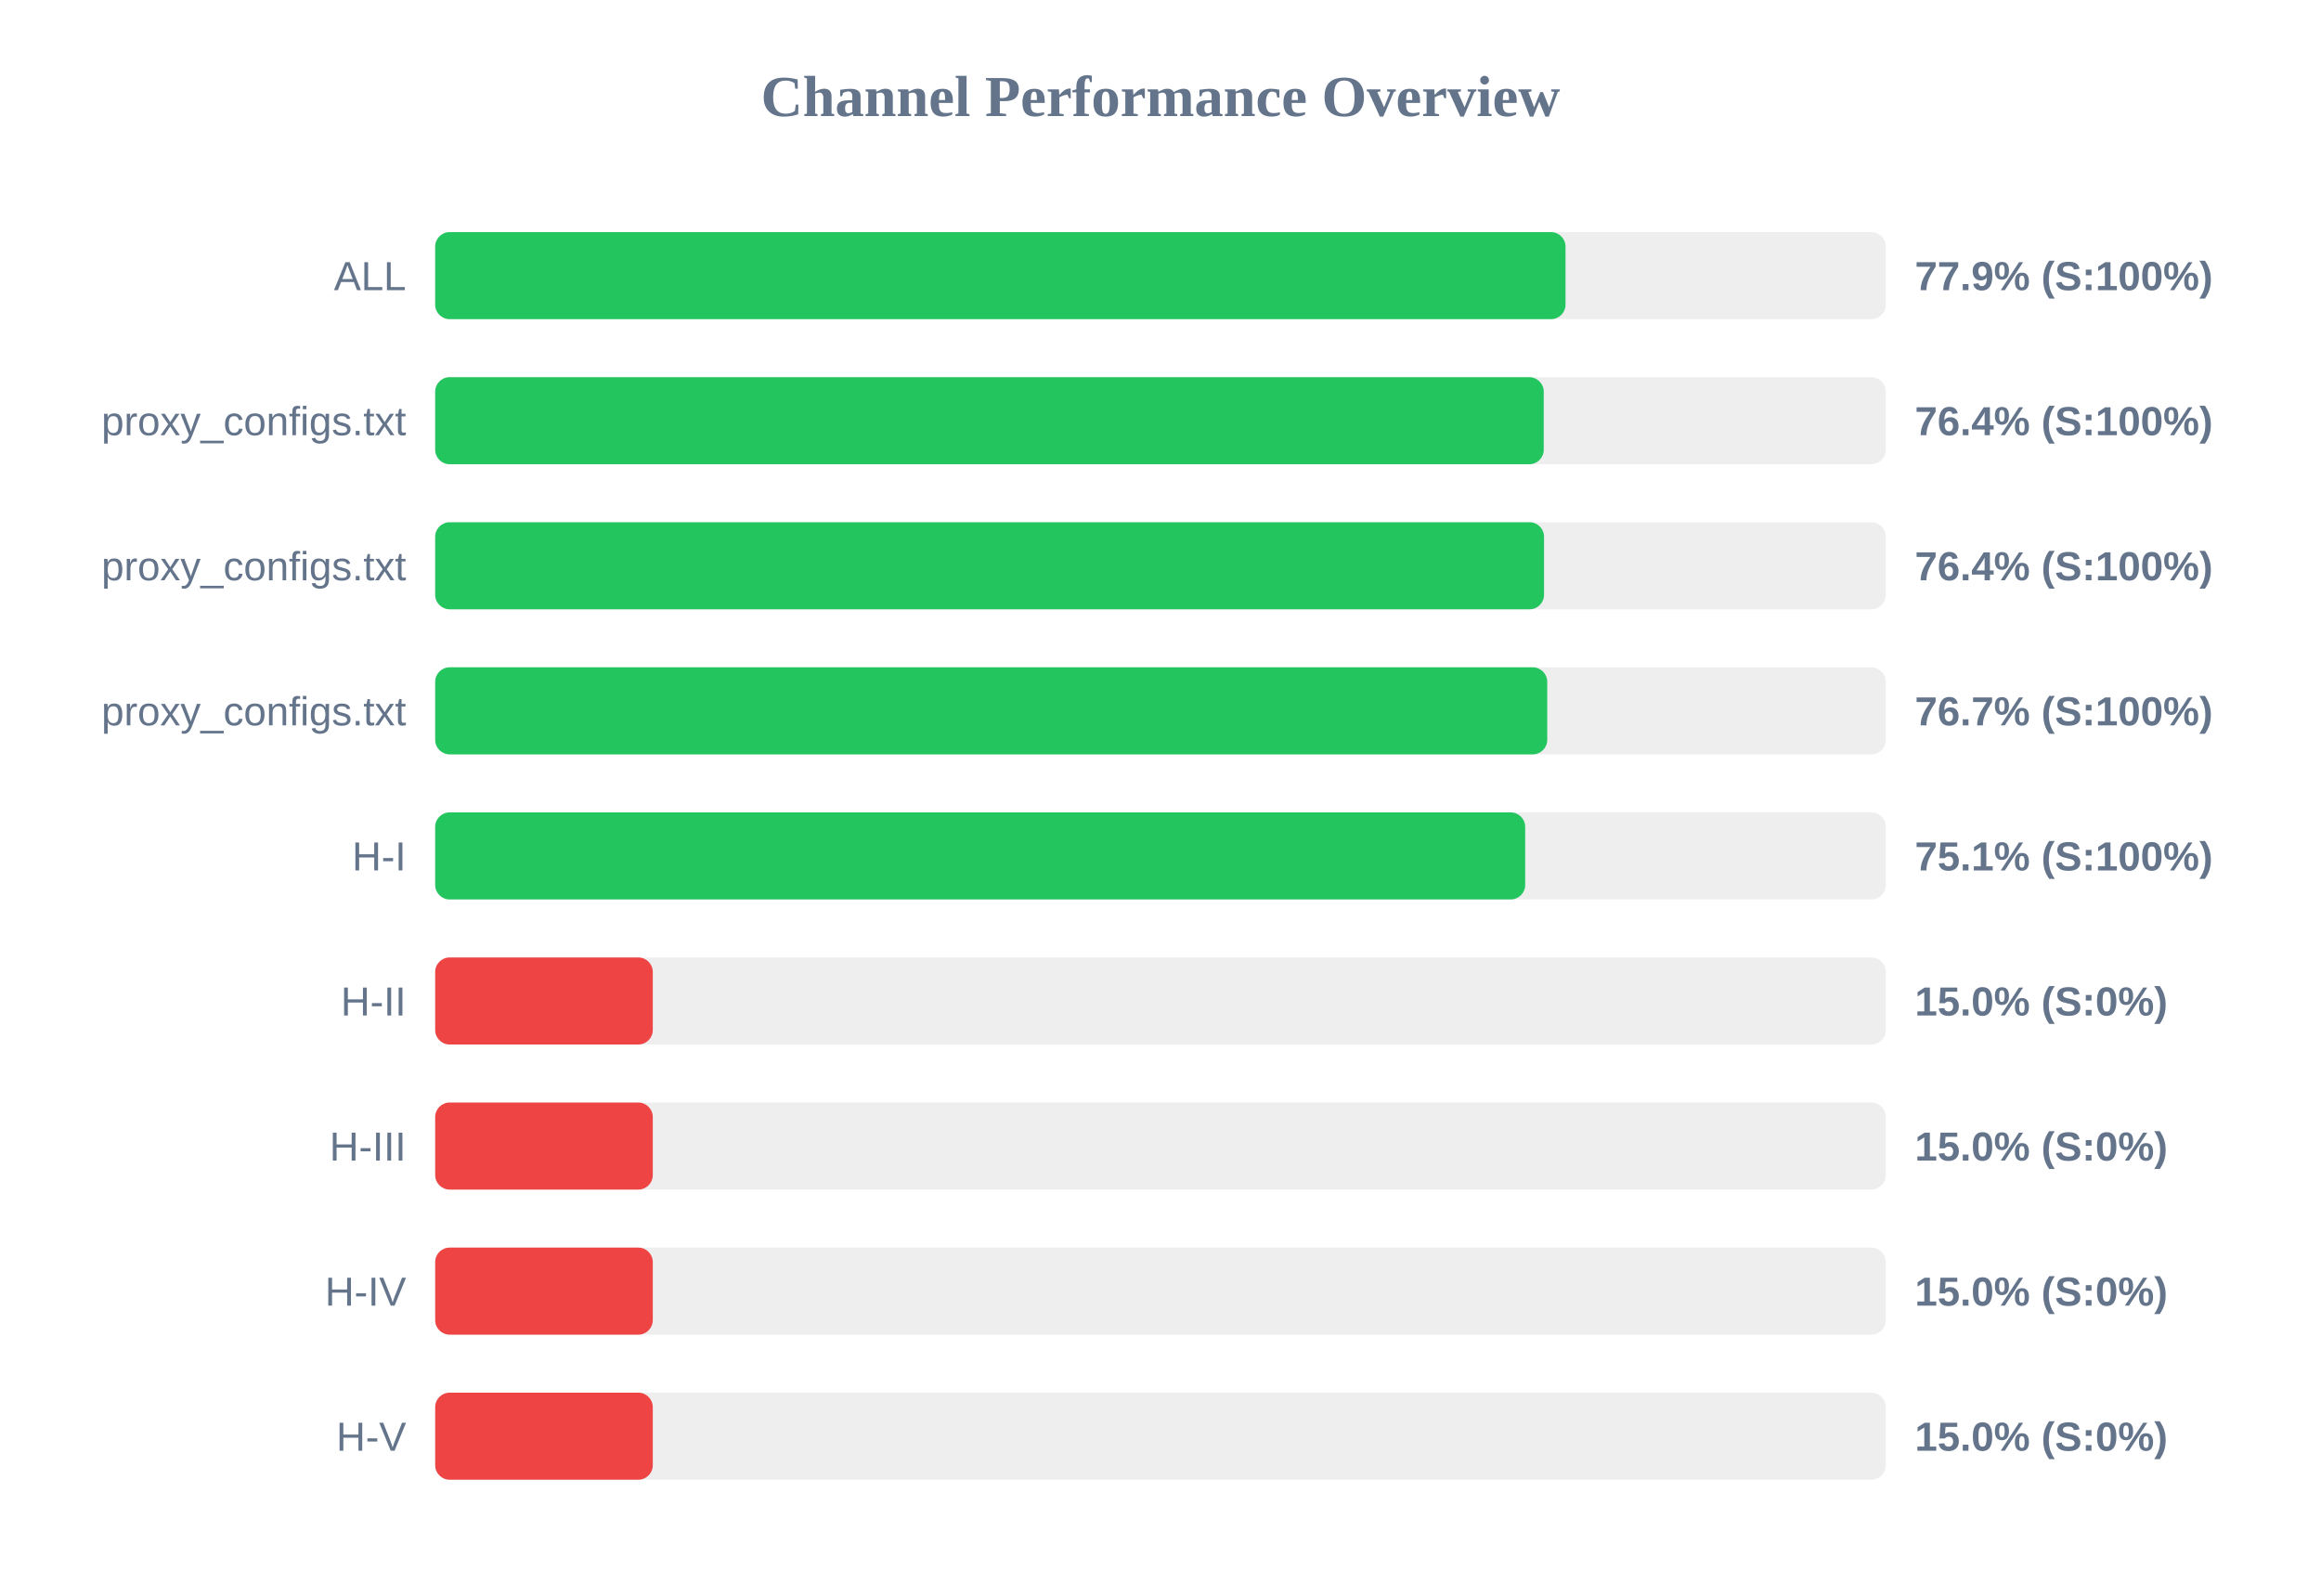
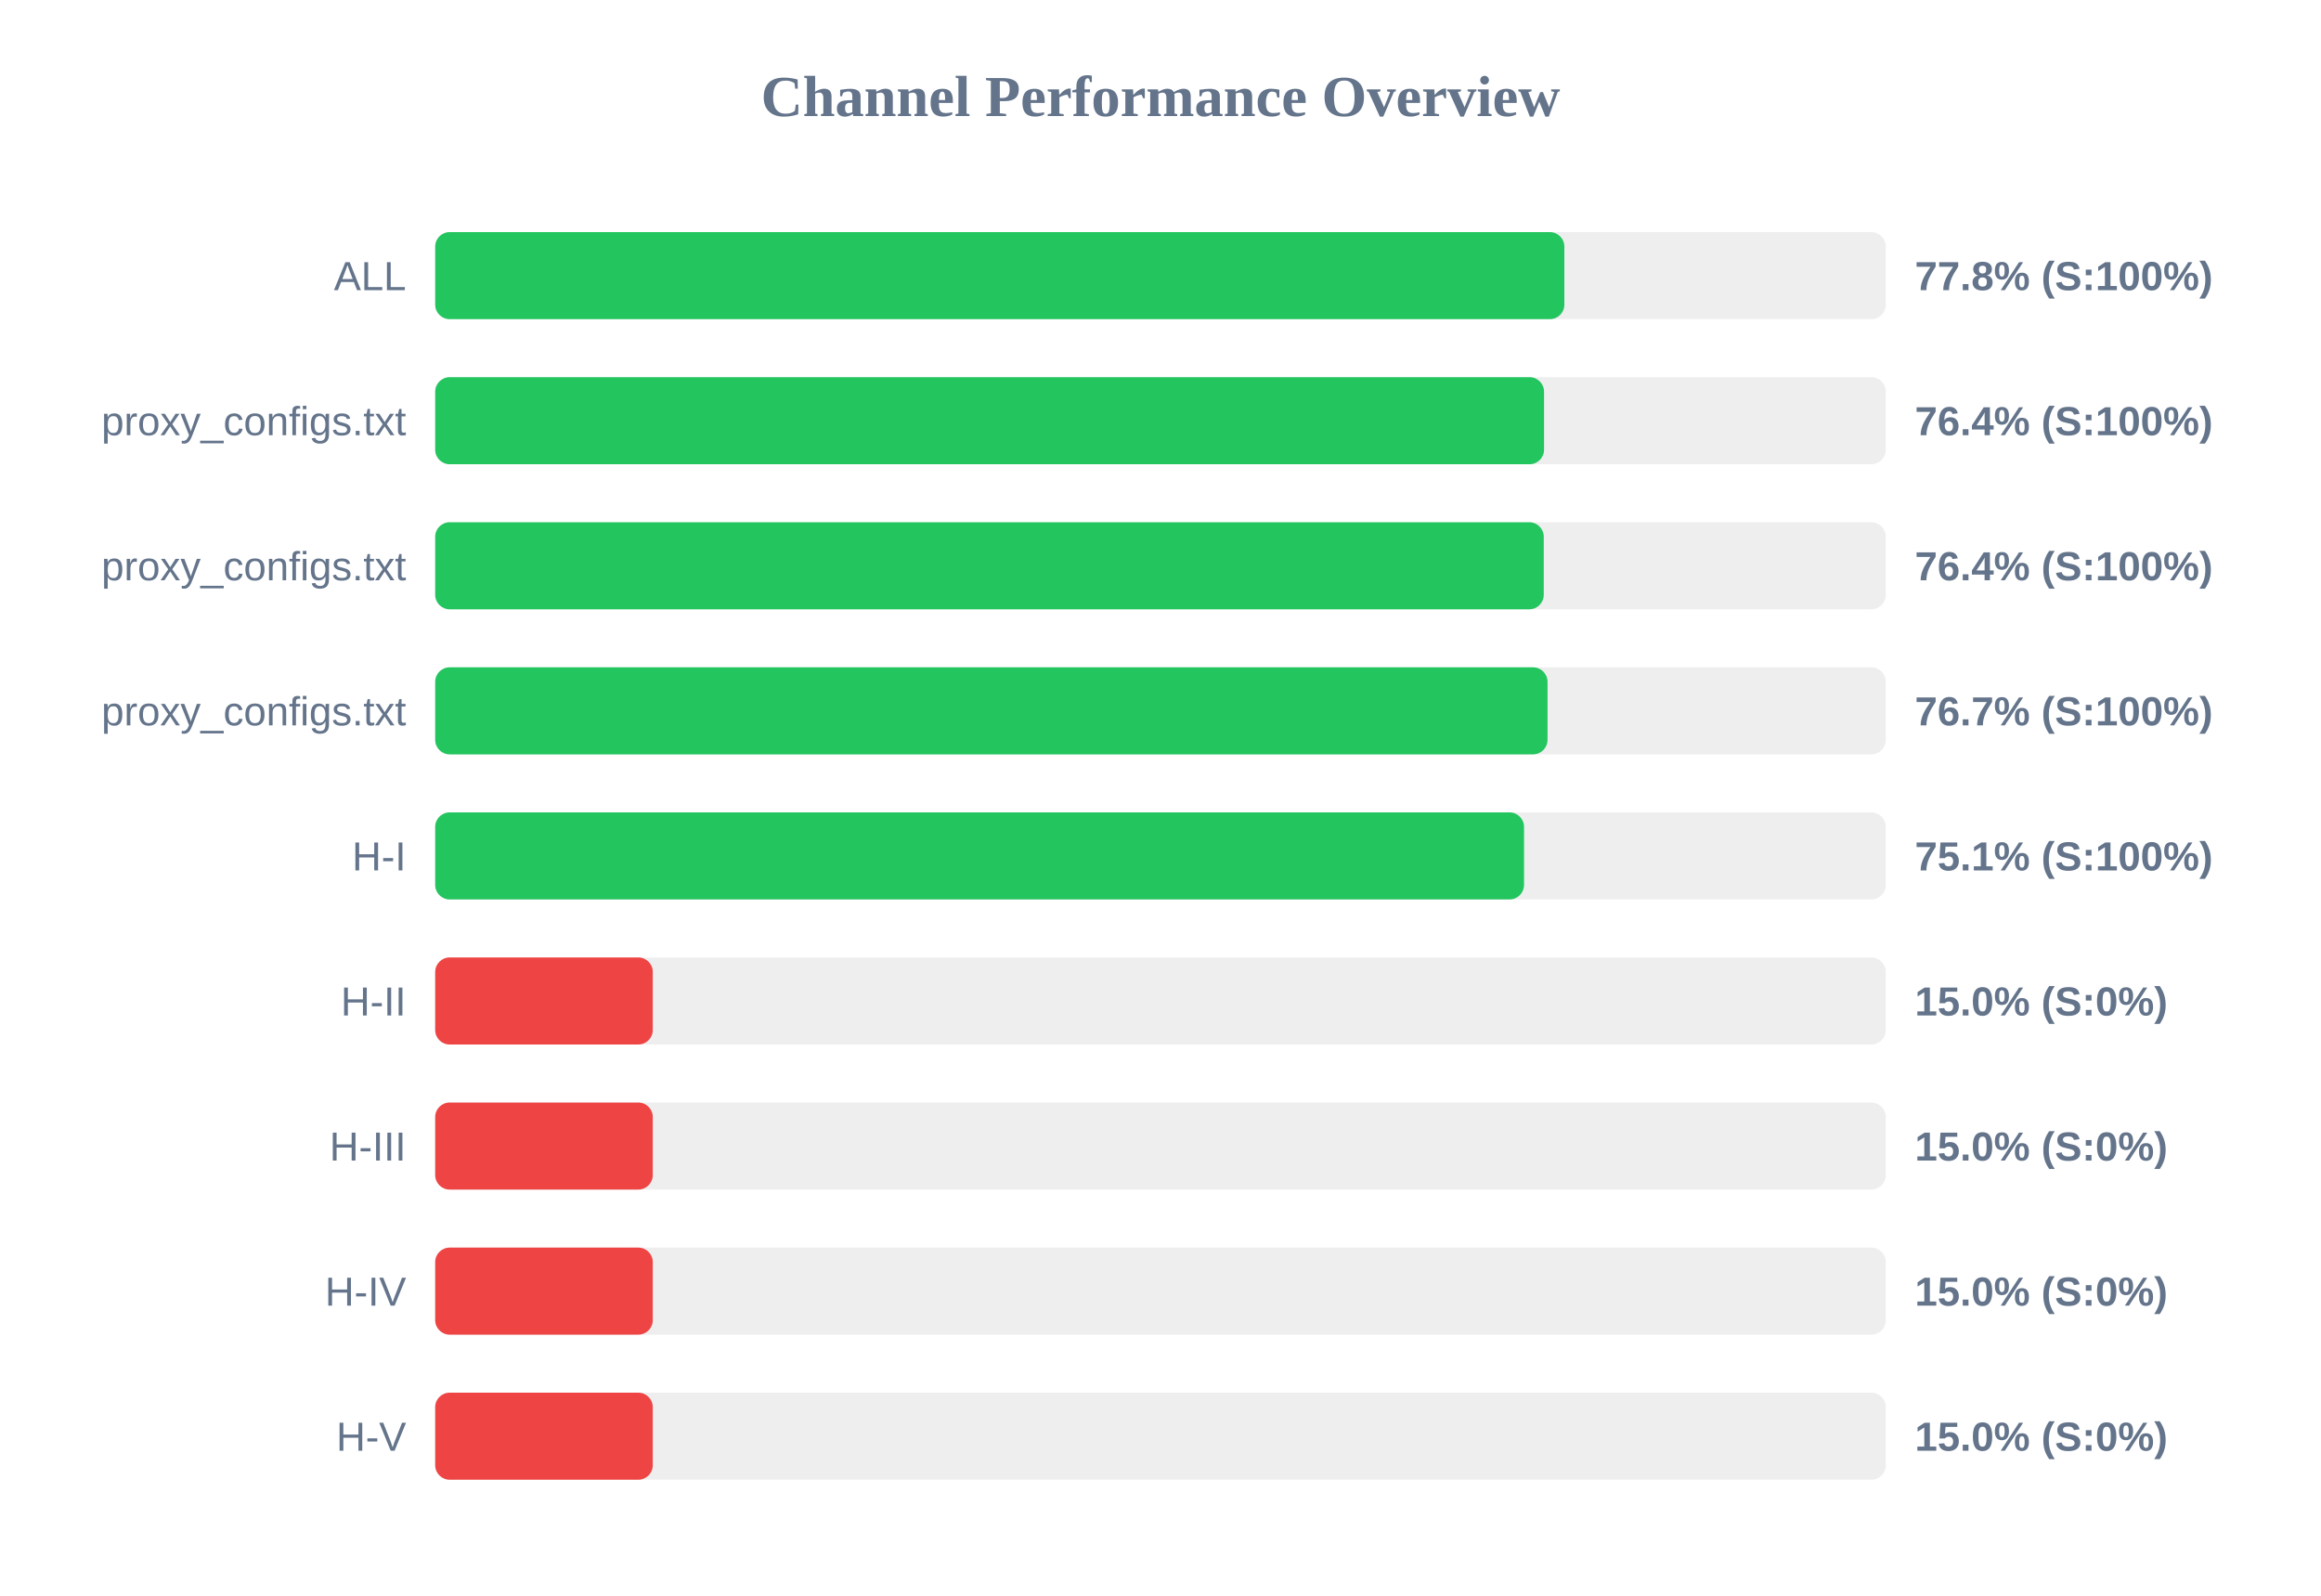
<svg xmlns="http://www.w3.org/2000/svg" width="800" height="550" version="1.1">
  <style>
        .row { font: 14px Arial; fill: #64748b; }
        .score { font: bold 14px Arial; fill: #64748b; }
    </style>
  <text x="400" y="40" text-anchor="middle" font-size="20px" font-weight="bold" fill="#64748b">Channel Performance Overview</text>
  <rect x="150" y="80" width="500" height="30" fill="#eee" rx="5" />
-   <rect x="150" y="80" width="389.6" height="30" fill="#22c55e" rx="5" />
+   <rect x="150" y="80" width="389.2" height="30" fill="#22c55e" rx="5" />
  <text x="140" y="100" text-anchor="end" class="row">ALL</text>
-   <text x="660" y="100" text-anchor="start" class="score">77.9% (S:100%)</text>
+   <text x="660" y="100" text-anchor="start" class="score">77.8% (S:100%)</text>
  <rect x="150" y="130" width="500" height="30" fill="#eee" rx="5" />
-   <rect x="150" y="130" width="382.1" height="30" fill="#22c55e" rx="5" />
+   <rect x="150" y="130" width="382.2" height="30" fill="#22c55e" rx="5" />
  <text x="140" y="150" text-anchor="end" class="row">proxy_configs.txt</text>
  <text x="660" y="150" text-anchor="start" class="score">76.4% (S:100%)</text>
  <rect x="150" y="180" width="500" height="30" fill="#eee" rx="5" />
-   <rect x="150" y="180" width="382.2" height="30" fill="#22c55e" rx="5" />
+   <rect x="150" y="180" width="382.1" height="30" fill="#22c55e" rx="5" />
  <text x="140" y="200" text-anchor="end" class="row">proxy_configs.txt</text>
  <text x="660" y="200" text-anchor="start" class="score">76.4% (S:100%)</text>
  <rect x="150" y="230" width="500" height="30" fill="#eee" rx="5" />
-   <rect x="150" y="230" width="383.3" height="30" fill="#22c55e" rx="5" />
+   <rect x="150" y="230" width="383.4" height="30" fill="#22c55e" rx="5" />
  <text x="140" y="250" text-anchor="end" class="row">proxy_configs.txt</text>
  <text x="660" y="250" text-anchor="start" class="score">76.7% (S:100%)</text>
  <rect x="150" y="280" width="500" height="30" fill="#eee" rx="5" />
-   <rect x="150" y="280" width="375.7" height="30" fill="#22c55e" rx="5" />
+   <rect x="150" y="280" width="375.3" height="30" fill="#22c55e" rx="5" />
  <text x="140" y="300" text-anchor="end" class="row">H-I</text>
  <text x="660" y="300" text-anchor="start" class="score">75.1% (S:100%)</text>
  <rect x="150" y="330" width="500" height="30" fill="#eee" rx="5" />
  <rect x="150" y="330" width="75.0" height="30" fill="#ef4444" rx="5" />
  <text x="140" y="350" text-anchor="end" class="row">H-II</text>
  <text x="660" y="350" text-anchor="start" class="score">15.0% (S:0%)</text>
  <rect x="150" y="380" width="500" height="30" fill="#eee" rx="5" />
  <rect x="150" y="380" width="75.0" height="30" fill="#ef4444" rx="5" />
  <text x="140" y="400" text-anchor="end" class="row">H-III</text>
  <text x="660" y="400" text-anchor="start" class="score">15.0% (S:0%)</text>
  <rect x="150" y="430" width="500" height="30" fill="#eee" rx="5" />
  <rect x="150" y="430" width="75.0" height="30" fill="#ef4444" rx="5" />
  <text x="140" y="450" text-anchor="end" class="row">H-IV</text>
  <text x="660" y="450" text-anchor="start" class="score">15.0% (S:0%)</text>
  <rect x="150" y="480" width="500" height="30" fill="#eee" rx="5" />
  <rect x="150" y="480" width="75.0" height="30" fill="#ef4444" rx="5" />
  <text x="140" y="500" text-anchor="end" class="row">H-V</text>
  <text x="660" y="500" text-anchor="start" class="score">15.0% (S:0%)</text>
</svg>
